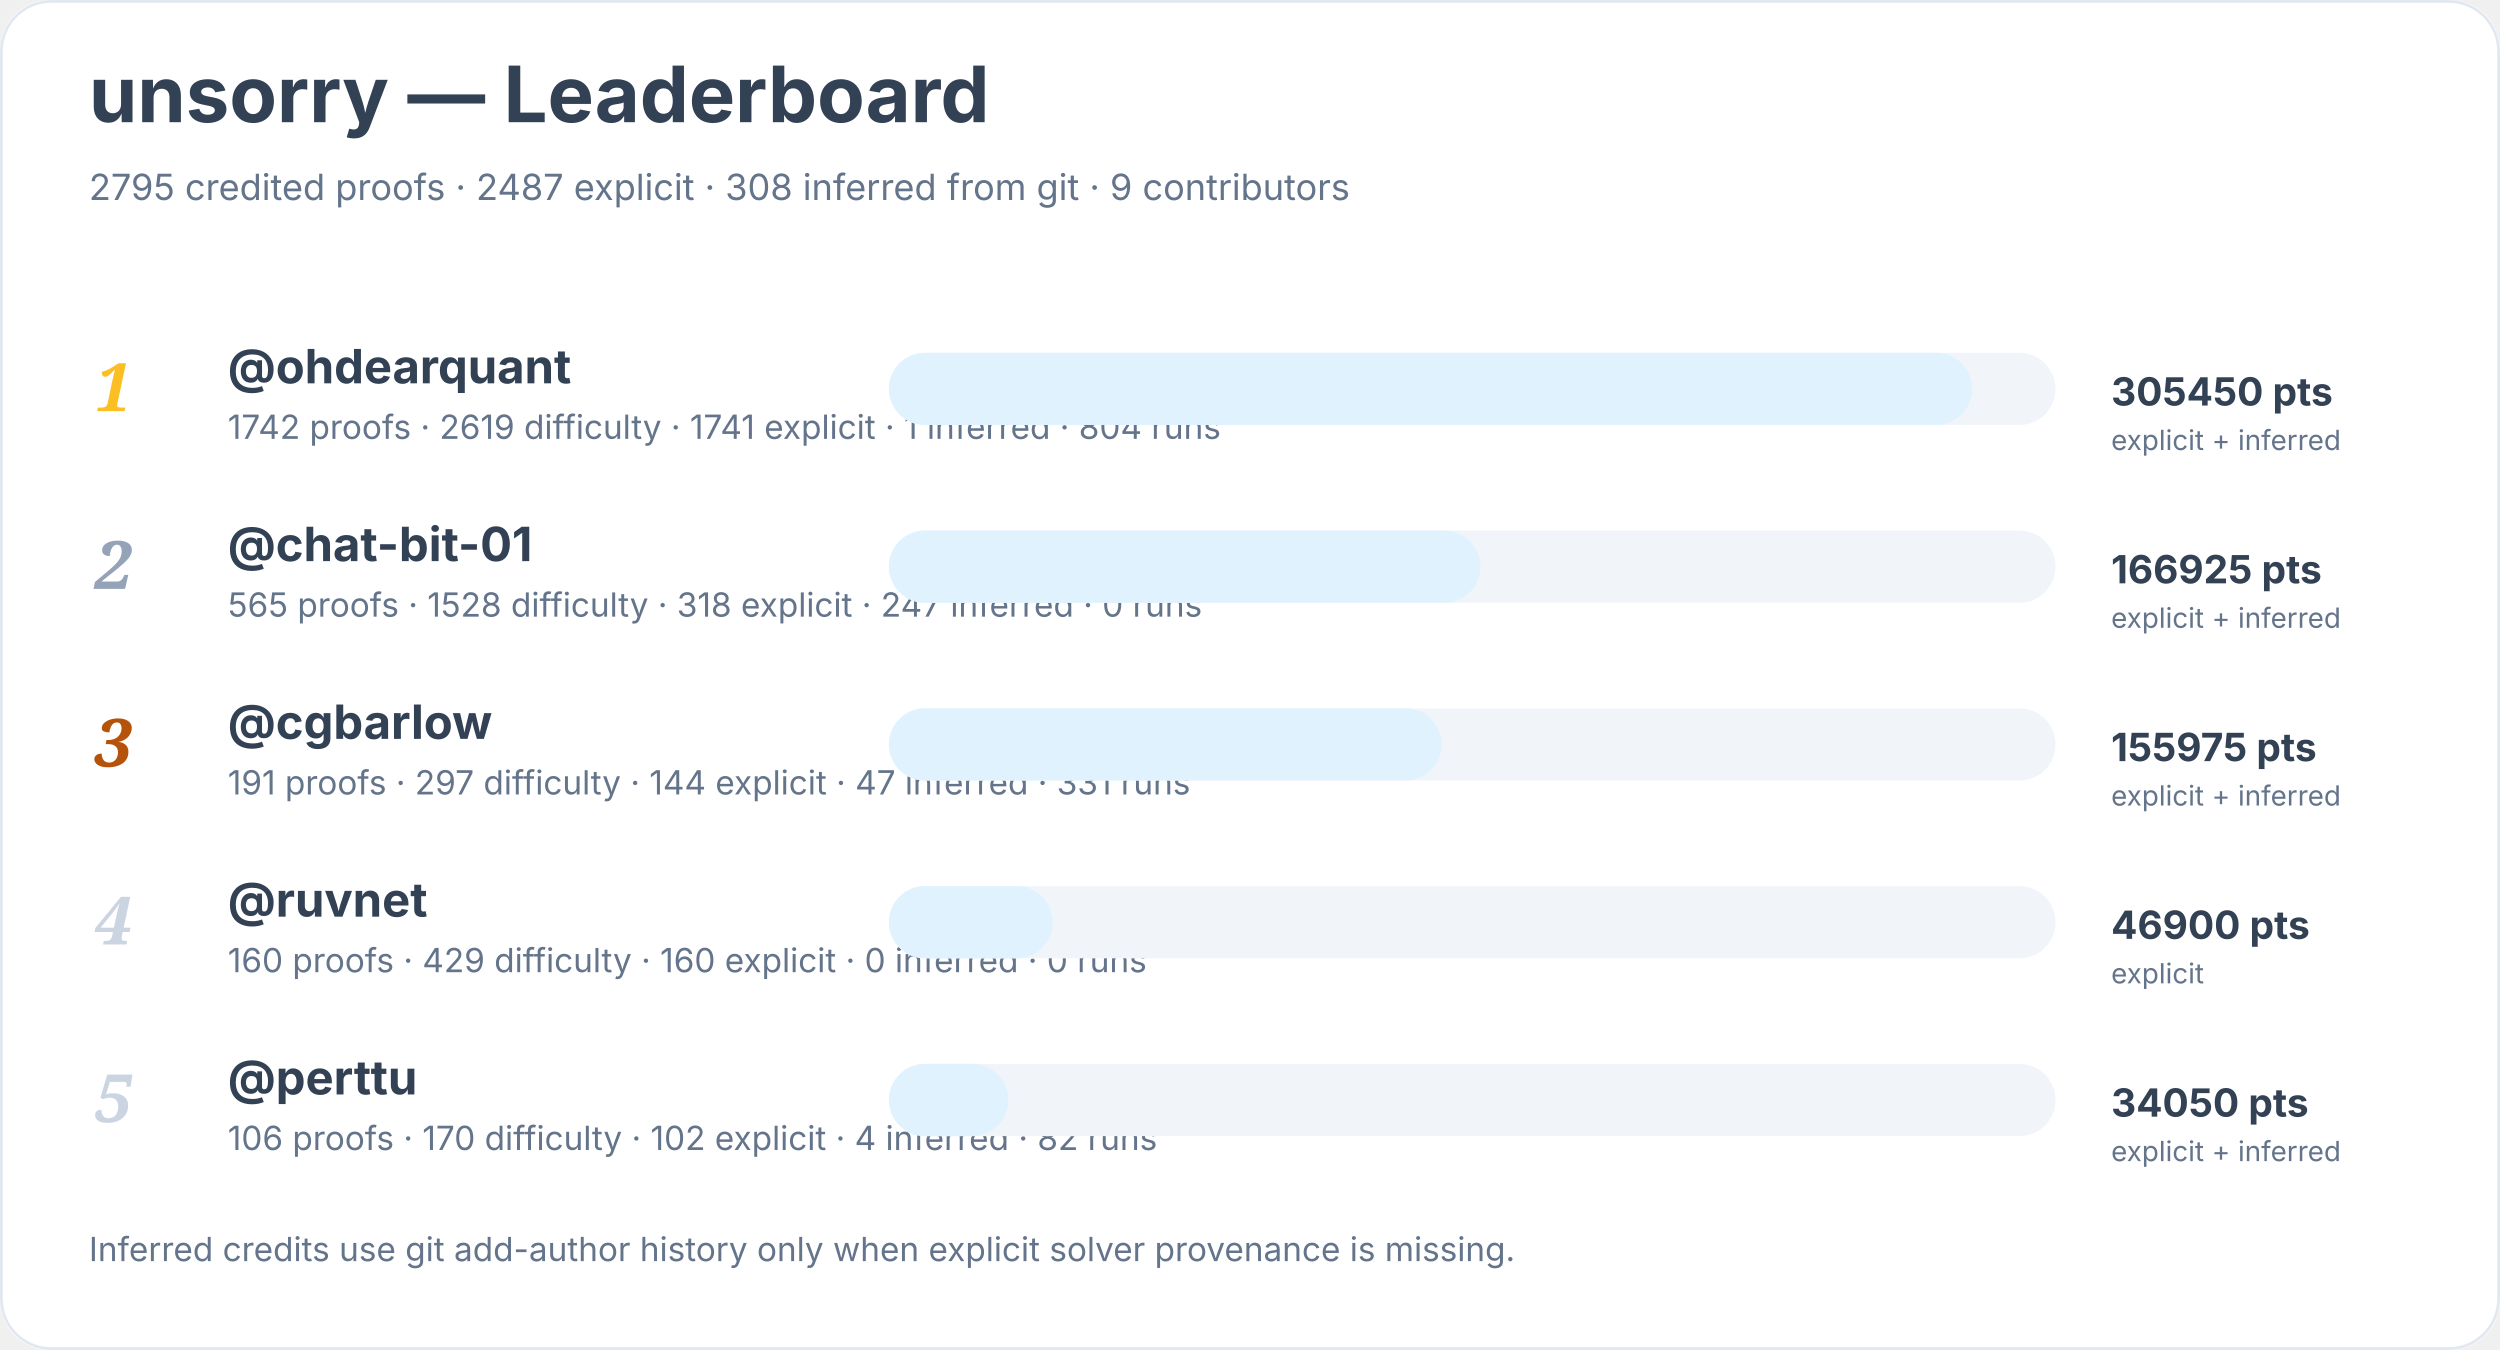
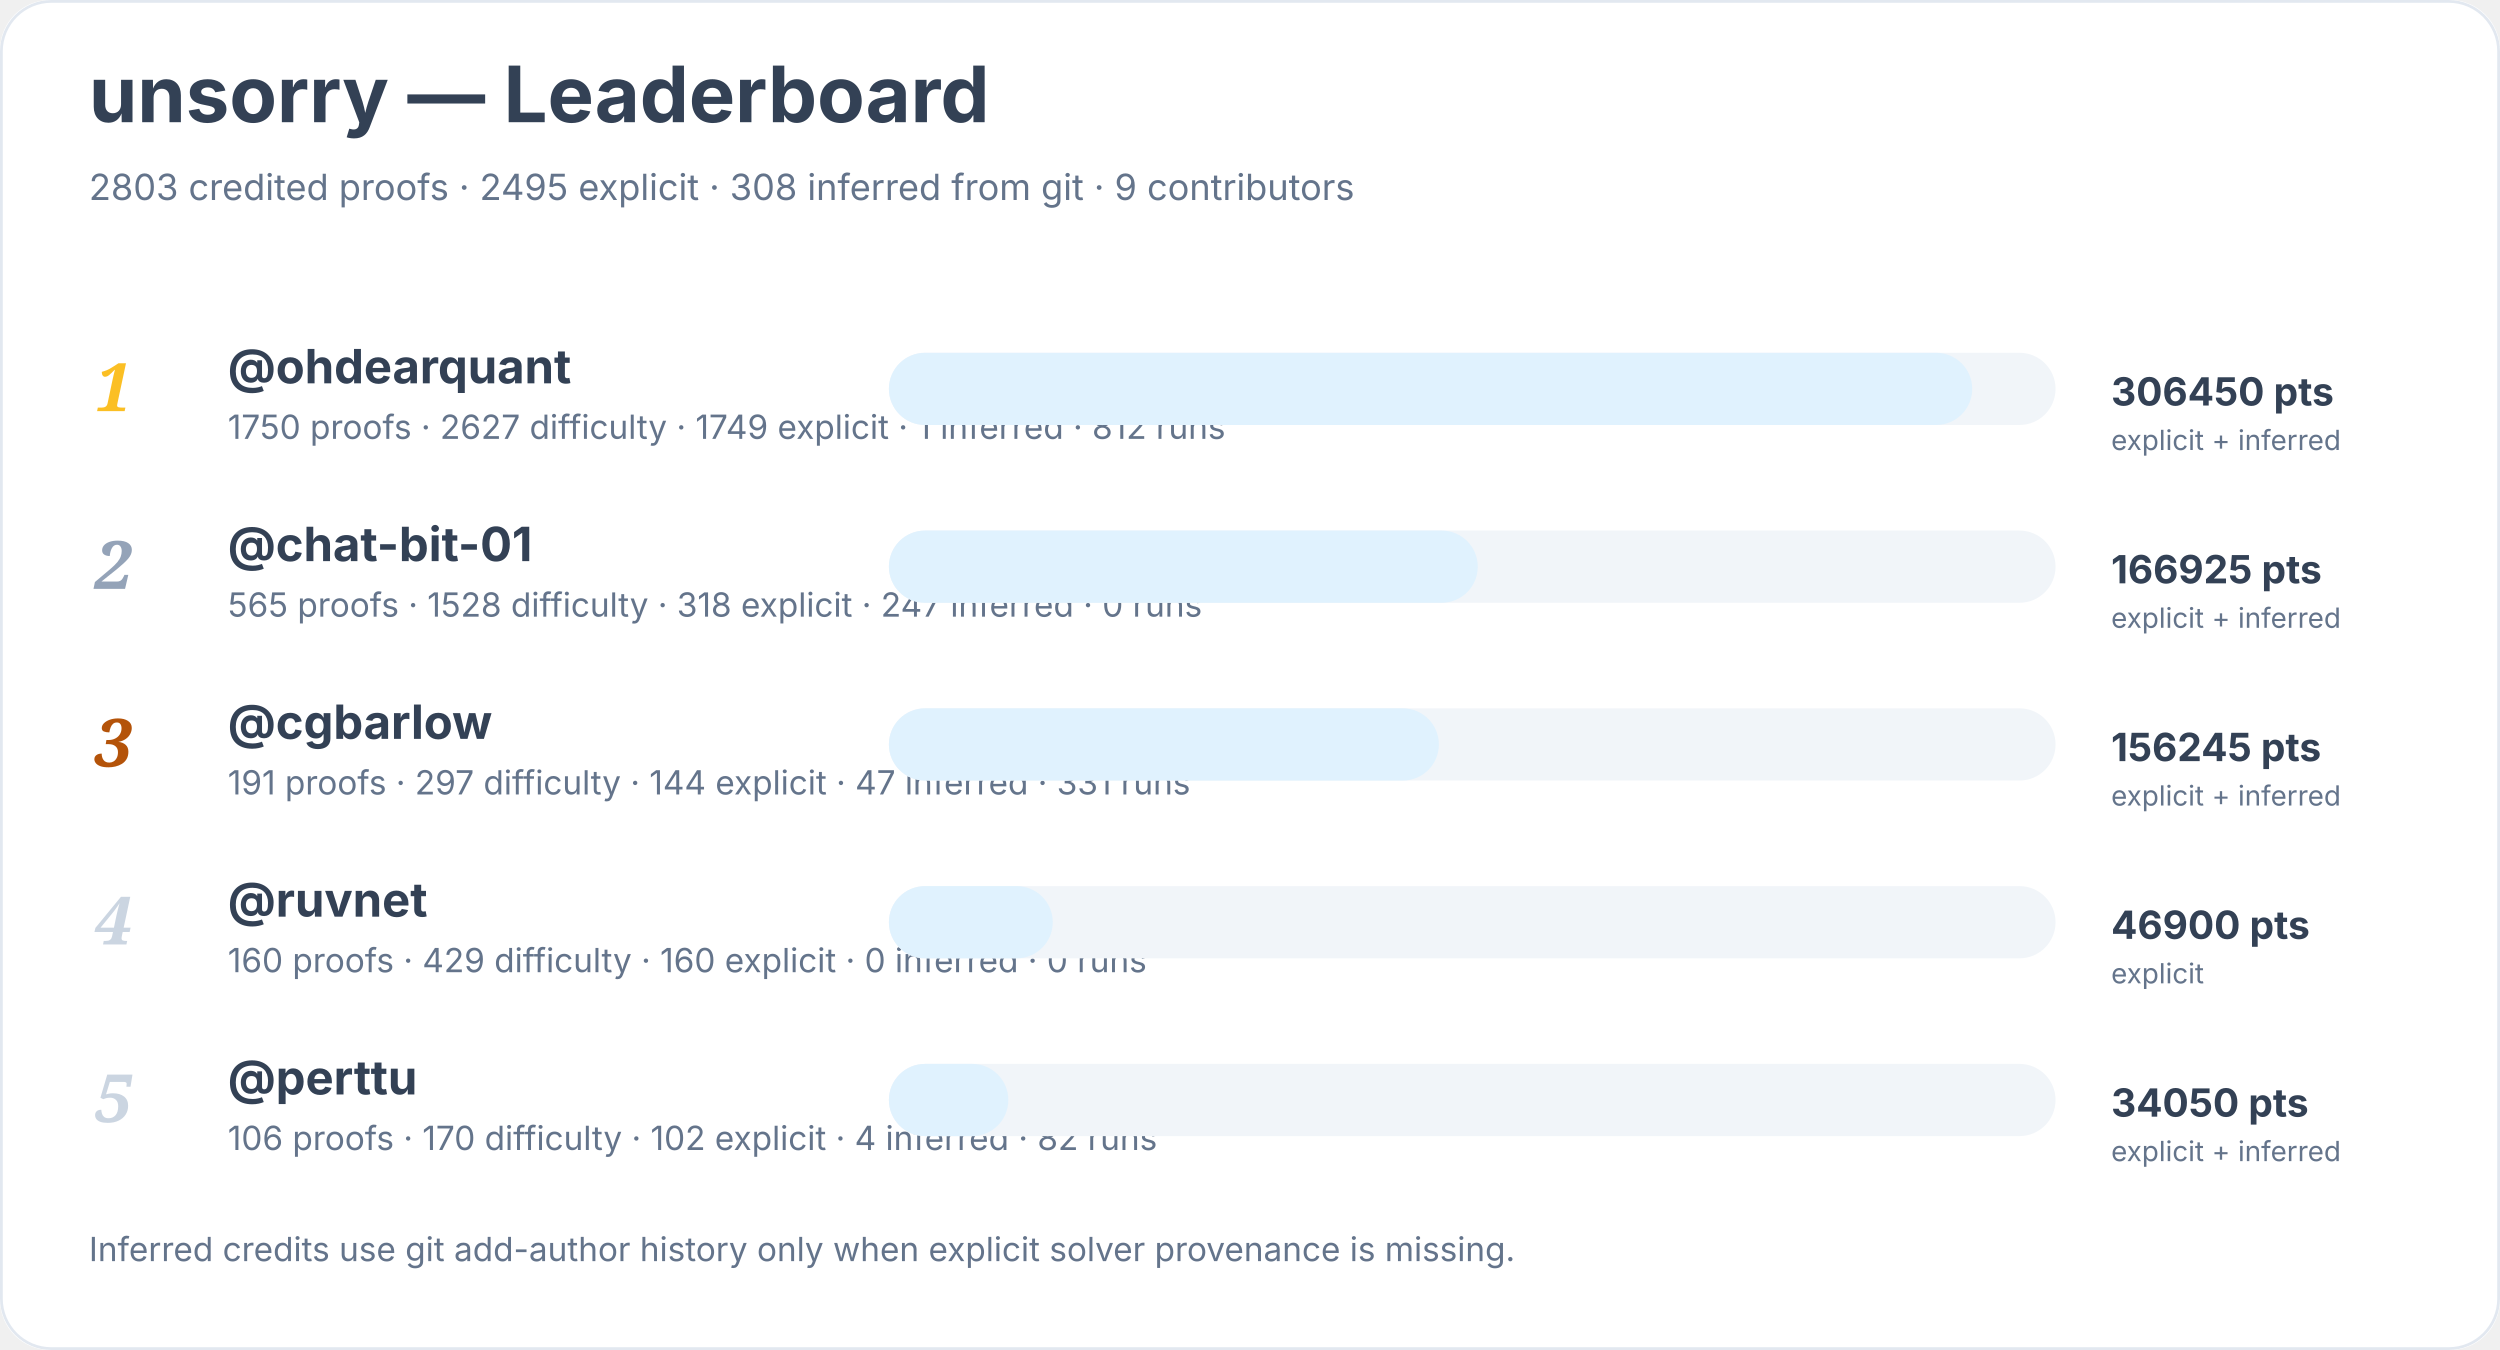
<svg xmlns="http://www.w3.org/2000/svg" width="900" height="486" viewBox="0 0 900 486" role="img" aria-labelledby="title desc">
  <rect width="900" height="100%" rx="18" fill="#ffffff" />
  <rect x="0.5" y="0.5" width="899" height="485" rx="18" fill="none" stroke="#e2e8f0" />
  <text x="32" y="44" font-family="Inter, system-ui, sans-serif" font-size="28" font-weight="700" fill="#334155">unsorry — Leaderboard</text>
-   <text x="32" y="72" font-family="Inter, system-ui, sans-serif" font-size="13" fill="#64748b">2795 credited proofs · 2487 explicit · 308 inferred from git · 9 contributors</text>
+   <text x="32" y="72" font-family="Inter, system-ui, sans-serif" font-size="13" fill="#64748b">2803 credited proofs · 2495 explicit · 308 inferred from git · 9 contributors</text>
  <text x="34" y="148" font-family="Georgia, serif" font-size="24" font-style="italic" font-weight="700" fill="#fbbf24">1</text>
  <a href="https://github.com/ohdearquant">
    <text x="82" y="138" font-family="Inter, system-ui, sans-serif" font-size="17" font-weight="650" fill="#334155">@ohdearquant</text>
  </a>
-   <text x="82" y="158" font-family="Inter, system-ui, sans-serif" font-size="12" fill="#64748b">1742 proofs · 2619 difficulty · 1741 explicit · 1 inferred · 804 runs</text>
+   <text x="82" y="158" font-family="Inter, system-ui, sans-serif" font-size="12" fill="#64748b">1750 proofs · 2627 difficulty · 1749 explicit · 1 inferred · 812 runs</text>
  <rect x="320" y="127" width="420" height="26" rx="13" fill="#f1f5f9" />
  <rect x="320" y="127" width="390" height="26" rx="13" fill="#e0f2fe" />
-   <text x="760" y="146" font-family="Inter, system-ui, sans-serif" font-size="14" font-weight="700" fill="#334155">305450 pts</text>
+   <text x="760" y="146" font-family="Inter, system-ui, sans-serif" font-size="14" font-weight="700" fill="#334155">306450 pts</text>
  <text x="760" y="162" font-family="Inter, system-ui, sans-serif" font-size="10" fill="#64748b">explicit + inferred</text>
  <text x="34" y="212" font-family="Georgia, serif" font-size="24" font-style="italic" font-weight="700" fill="#94a3b8">2</text>
  <a href="https://github.com/chat-bit-01">
    <text x="82" y="202" font-family="Inter, system-ui, sans-serif" font-size="17" font-weight="650" fill="#334155">@chat-bit-01</text>
  </a>
  <text x="82" y="222" font-family="Inter, system-ui, sans-serif" font-size="12" fill="#64748b">565 proofs · 1528 difficulty · 318 explicit · 247 inferred · 0 runs</text>
  <rect x="320" y="191" width="420" height="26" rx="13" fill="#f1f5f9" />
-   <rect x="320" y="191" width="213" height="26" rx="13" fill="#e0f2fe" />
+   <rect x="320" y="191" width="212" height="26" rx="13" fill="#e0f2fe" />
  <text x="760" y="210" font-family="Inter, system-ui, sans-serif" font-size="14" font-weight="700" fill="#334155">166925 pts</text>
  <text x="760" y="226" font-family="Inter, system-ui, sans-serif" font-size="10" fill="#64748b">explicit + inferred</text>
  <text x="34" y="276" font-family="Georgia, serif" font-size="24" font-style="italic" font-weight="700" fill="#b45309">3</text>
  <a href="https://github.com/cgbarlow">
    <text x="82" y="266" font-family="Inter, system-ui, sans-serif" font-size="17" font-weight="650" fill="#334155">@cgbarlow</text>
  </a>
  <text x="82" y="286" font-family="Inter, system-ui, sans-serif" font-size="12" fill="#64748b">191 proofs · 297 difficulty · 144 explicit · 47 inferred · 331 runs</text>
  <rect x="320" y="255" width="420" height="26" rx="13" fill="#f1f5f9" />
-   <rect x="320" y="255" width="199" height="26" rx="13" fill="#e0f2fe" />
-   <text x="760" y="274" font-family="Inter, system-ui, sans-serif" font-size="14" font-weight="700" fill="#334155">155975 pts</text>
+   <rect x="320" y="255" width="198" height="26" rx="13" fill="#e0f2fe" />
+   <text x="760" y="274" font-family="Inter, system-ui, sans-serif" font-size="14" font-weight="700" fill="#334155">156245 pts</text>
  <text x="760" y="290" font-family="Inter, system-ui, sans-serif" font-size="10" fill="#64748b">explicit + inferred</text>
  <text x="34" y="340" font-family="Georgia, serif" font-size="24" font-style="italic" font-weight="700" fill="#cbd5e1">4</text>
  <a href="https://github.com/ruvnet">
    <text x="82" y="330" font-family="Inter, system-ui, sans-serif" font-size="17" font-weight="650" fill="#334155">@ruvnet</text>
  </a>
  <text x="82" y="350" font-family="Inter, system-ui, sans-serif" font-size="12" fill="#64748b">160 proofs · 429 difficulty · 160 explicit · 0 inferred · 0 runs</text>
  <rect x="320" y="319" width="420" height="26" rx="13" fill="#f1f5f9" />
  <rect x="320" y="319" width="59" height="26" rx="13" fill="#e0f2fe" />
  <text x="760" y="338" font-family="Inter, system-ui, sans-serif" font-size="14" font-weight="700" fill="#334155">46900 pts</text>
  <text x="760" y="354" font-family="Inter, system-ui, sans-serif" font-size="10" fill="#64748b">explicit</text>
  <text x="34" y="404" font-family="Georgia, serif" font-size="24" font-style="italic" font-weight="700" fill="#cbd5e1">5</text>
  <a href="https://github.com/perttu">
    <text x="82" y="394" font-family="Inter, system-ui, sans-serif" font-size="17" font-weight="650" fill="#334155">@perttu</text>
  </a>
  <text x="82" y="414" font-family="Inter, system-ui, sans-serif" font-size="12" fill="#64748b">106 proofs · 170 difficulty · 102 explicit · 4 inferred · 82 runs</text>
  <rect x="320" y="383" width="420" height="26" rx="13" fill="#f1f5f9" />
  <rect x="320" y="383" width="43" height="26" rx="13" fill="#e0f2fe" />
  <text x="760" y="402" font-family="Inter, system-ui, sans-serif" font-size="14" font-weight="700" fill="#334155">34050 pts</text>
  <text x="760" y="418" font-family="Inter, system-ui, sans-serif" font-size="10" fill="#64748b">explicit + inferred</text>
  <text x="32" y="454" font-family="Inter, system-ui, sans-serif" font-size="12" fill="#64748b">Inferred credits use git add-author history only when explicit solver provenance is missing.</text>
</svg>
